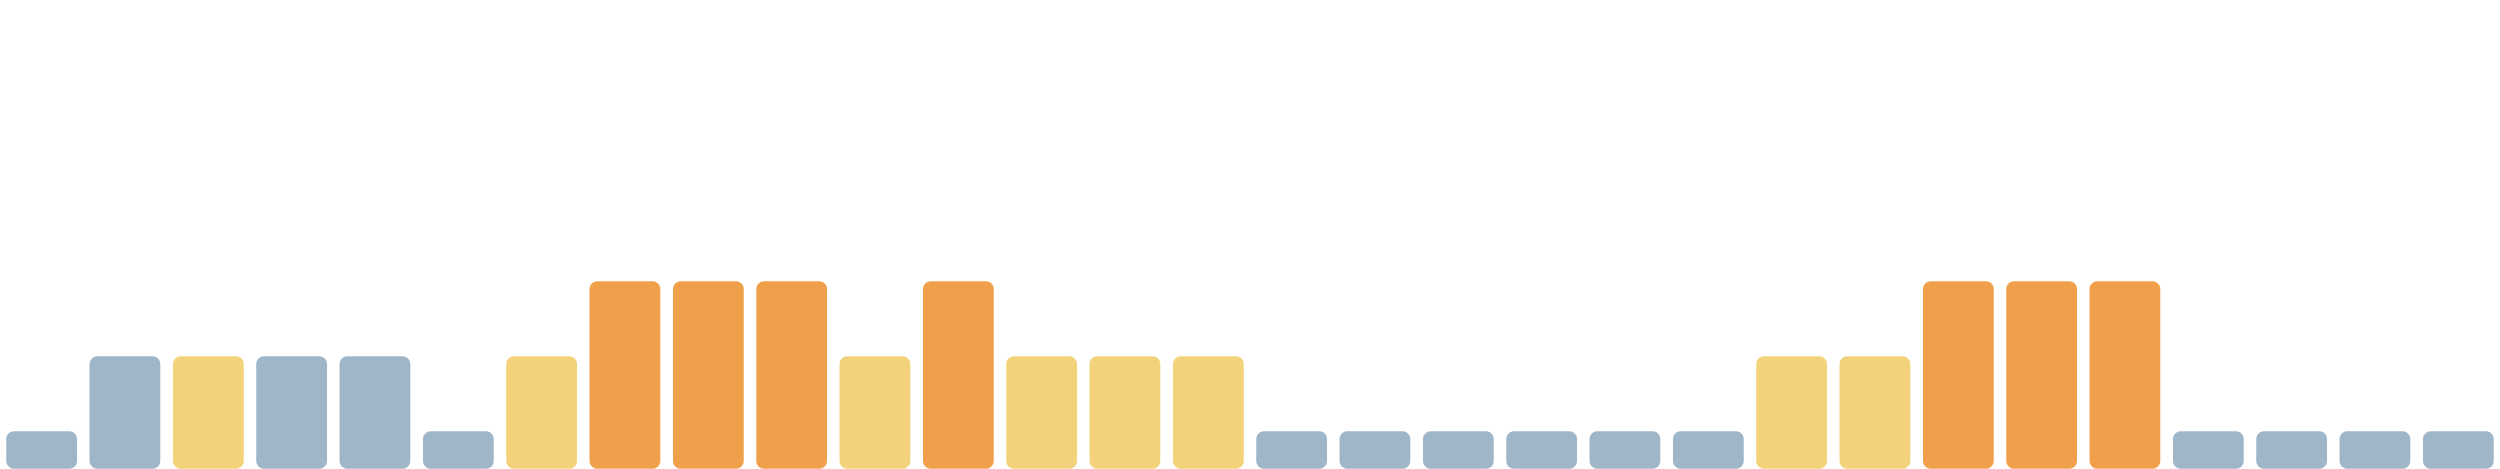
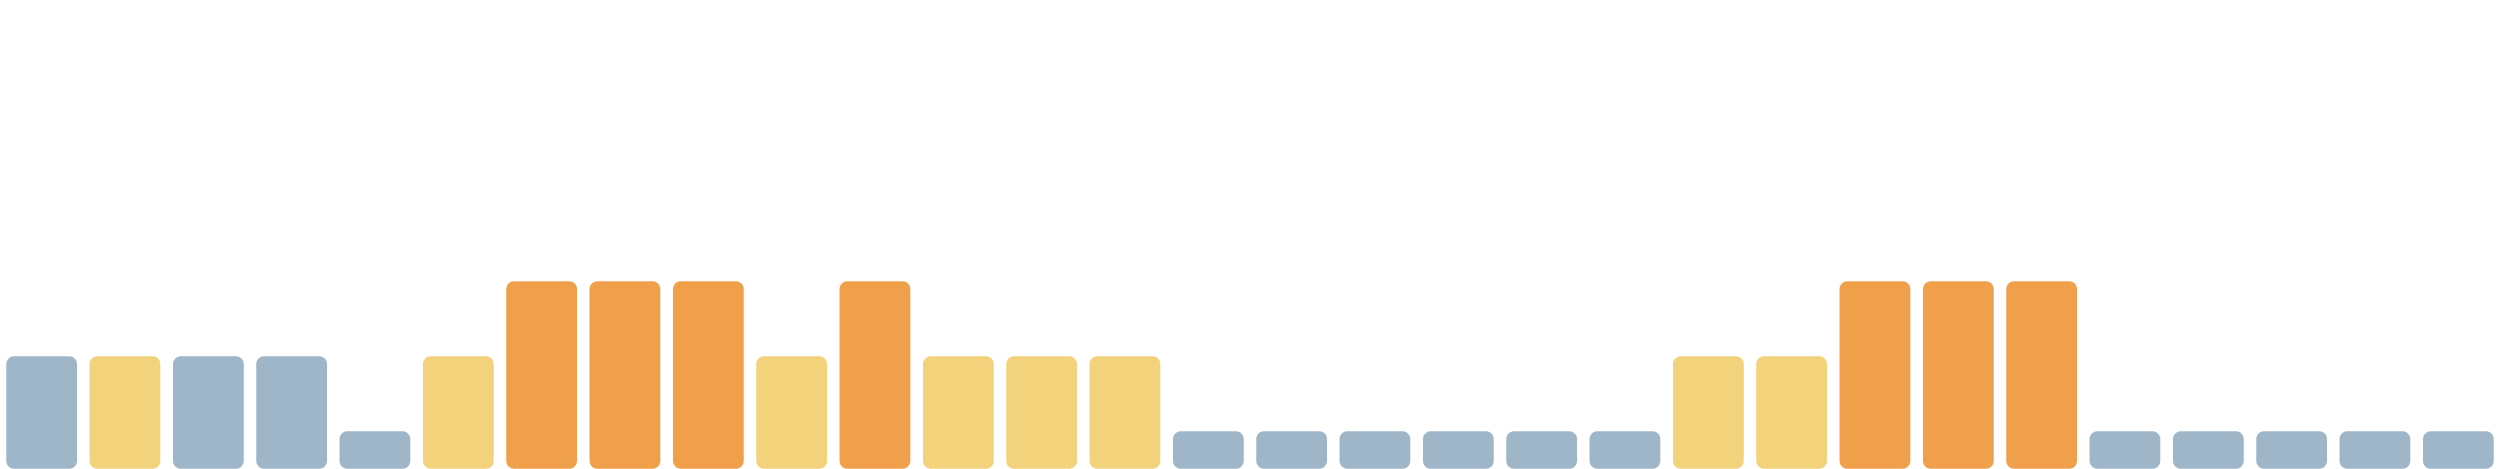
<svg xmlns="http://www.w3.org/2000/svg" viewBox="0 0 1600 300" width="1600" height="300" preserveAspectRatio="none" role="img" aria-label="Índice de huella climática de los últimos 30 días">
-   <rect x="4.0" y="276" width="45.3" height="24" rx="5" fill="#9fb6c8" />
-   <rect x="57.3" y="228" width="45.3" height="72" rx="5" fill="#9fb6c8" />
-   <rect x="110.7" y="228" width="45.3" height="72" rx="5" fill="#f2d27a" />
+   <rect x="4.0" y="228" width="45.3" height="72" rx="5" fill="#9fb6c8" />
+   <rect x="57.3" y="228" width="45.3" height="72" rx="5" fill="#f2d27a" />
+   <rect x="110.7" y="228" width="45.3" height="72" rx="5" fill="#9fb6c8" />
  <rect x="164.0" y="228" width="45.3" height="72" rx="5" fill="#9fb6c8" />
-   <rect x="217.3" y="228" width="45.3" height="72" rx="5" fill="#9fb6c8" />
-   <rect x="270.7" y="276" width="45.3" height="24" rx="5" fill="#9fb6c8" />
-   <rect x="324.0" y="228" width="45.3" height="72" rx="5" fill="#f2d27a" />
+   <rect x="217.3" y="276" width="45.3" height="24" rx="5" fill="#9fb6c8" />
+   <rect x="270.7" y="228" width="45.3" height="72" rx="5" fill="#f2d27a" />
+   <rect x="324.0" y="180" width="45.3" height="120" rx="5" fill="#f0a04b" />
  <rect x="377.3" y="180" width="45.3" height="120" rx="5" fill="#f0a04b" />
  <rect x="430.7" y="180" width="45.3" height="120" rx="5" fill="#f0a04b" />
-   <rect x="484.0" y="180" width="45.3" height="120" rx="5" fill="#f0a04b" />
-   <rect x="537.3" y="228" width="45.3" height="72" rx="5" fill="#f2d27a" />
-   <rect x="590.7" y="180" width="45.3" height="120" rx="5" fill="#f0a04b" />
+   <rect x="484.0" y="228" width="45.3" height="72" rx="5" fill="#f2d27a" />
+   <rect x="537.3" y="180" width="45.3" height="120" rx="5" fill="#f0a04b" />
+   <rect x="590.7" y="228" width="45.3" height="72" rx="5" fill="#f2d27a" />
  <rect x="644.0" y="228" width="45.3" height="72" rx="5" fill="#f2d27a" />
  <rect x="697.3" y="228" width="45.3" height="72" rx="5" fill="#f2d27a" />
-   <rect x="750.7" y="228" width="45.3" height="72" rx="5" fill="#f2d27a" />
+   <rect x="750.7" y="276" width="45.3" height="24" rx="5" fill="#9fb6c8" />
  <rect x="804.0" y="276" width="45.3" height="24" rx="5" fill="#9fb6c8" />
  <rect x="857.3" y="276" width="45.3" height="24" rx="5" fill="#9fb6c8" />
  <rect x="910.7" y="276" width="45.3" height="24" rx="5" fill="#9fb6c8" />
  <rect x="964.0" y="276" width="45.3" height="24" rx="5" fill="#9fb6c8" />
  <rect x="1017.3" y="276" width="45.3" height="24" rx="5" fill="#9fb6c8" />
-   <rect x="1070.7" y="276" width="45.3" height="24" rx="5" fill="#9fb6c8" />
+   <rect x="1070.7" y="228" width="45.3" height="72" rx="5" fill="#f2d27a" />
  <rect x="1124.0" y="228" width="45.3" height="72" rx="5" fill="#f2d27a" />
-   <rect x="1177.3" y="228" width="45.3" height="72" rx="5" fill="#f2d27a" />
+   <rect x="1177.3" y="180" width="45.3" height="120" rx="5" fill="#f0a04b" />
  <rect x="1230.7" y="180" width="45.3" height="120" rx="5" fill="#f0a04b" />
  <rect x="1284.0" y="180" width="45.3" height="120" rx="5" fill="#f0a04b" />
-   <rect x="1337.3" y="180" width="45.3" height="120" rx="5" fill="#f0a04b" />
+   <rect x="1337.3" y="276" width="45.3" height="24" rx="5" fill="#9fb6c8" />
  <rect x="1390.7" y="276" width="45.3" height="24" rx="5" fill="#9fb6c8" />
  <rect x="1444.0" y="276" width="45.3" height="24" rx="5" fill="#9fb6c8" />
  <rect x="1497.3" y="276" width="45.3" height="24" rx="5" fill="#9fb6c8" />
  <rect x="1550.7" y="276" width="45.3" height="24" rx="5" fill="#9fb6c8" />
</svg>
